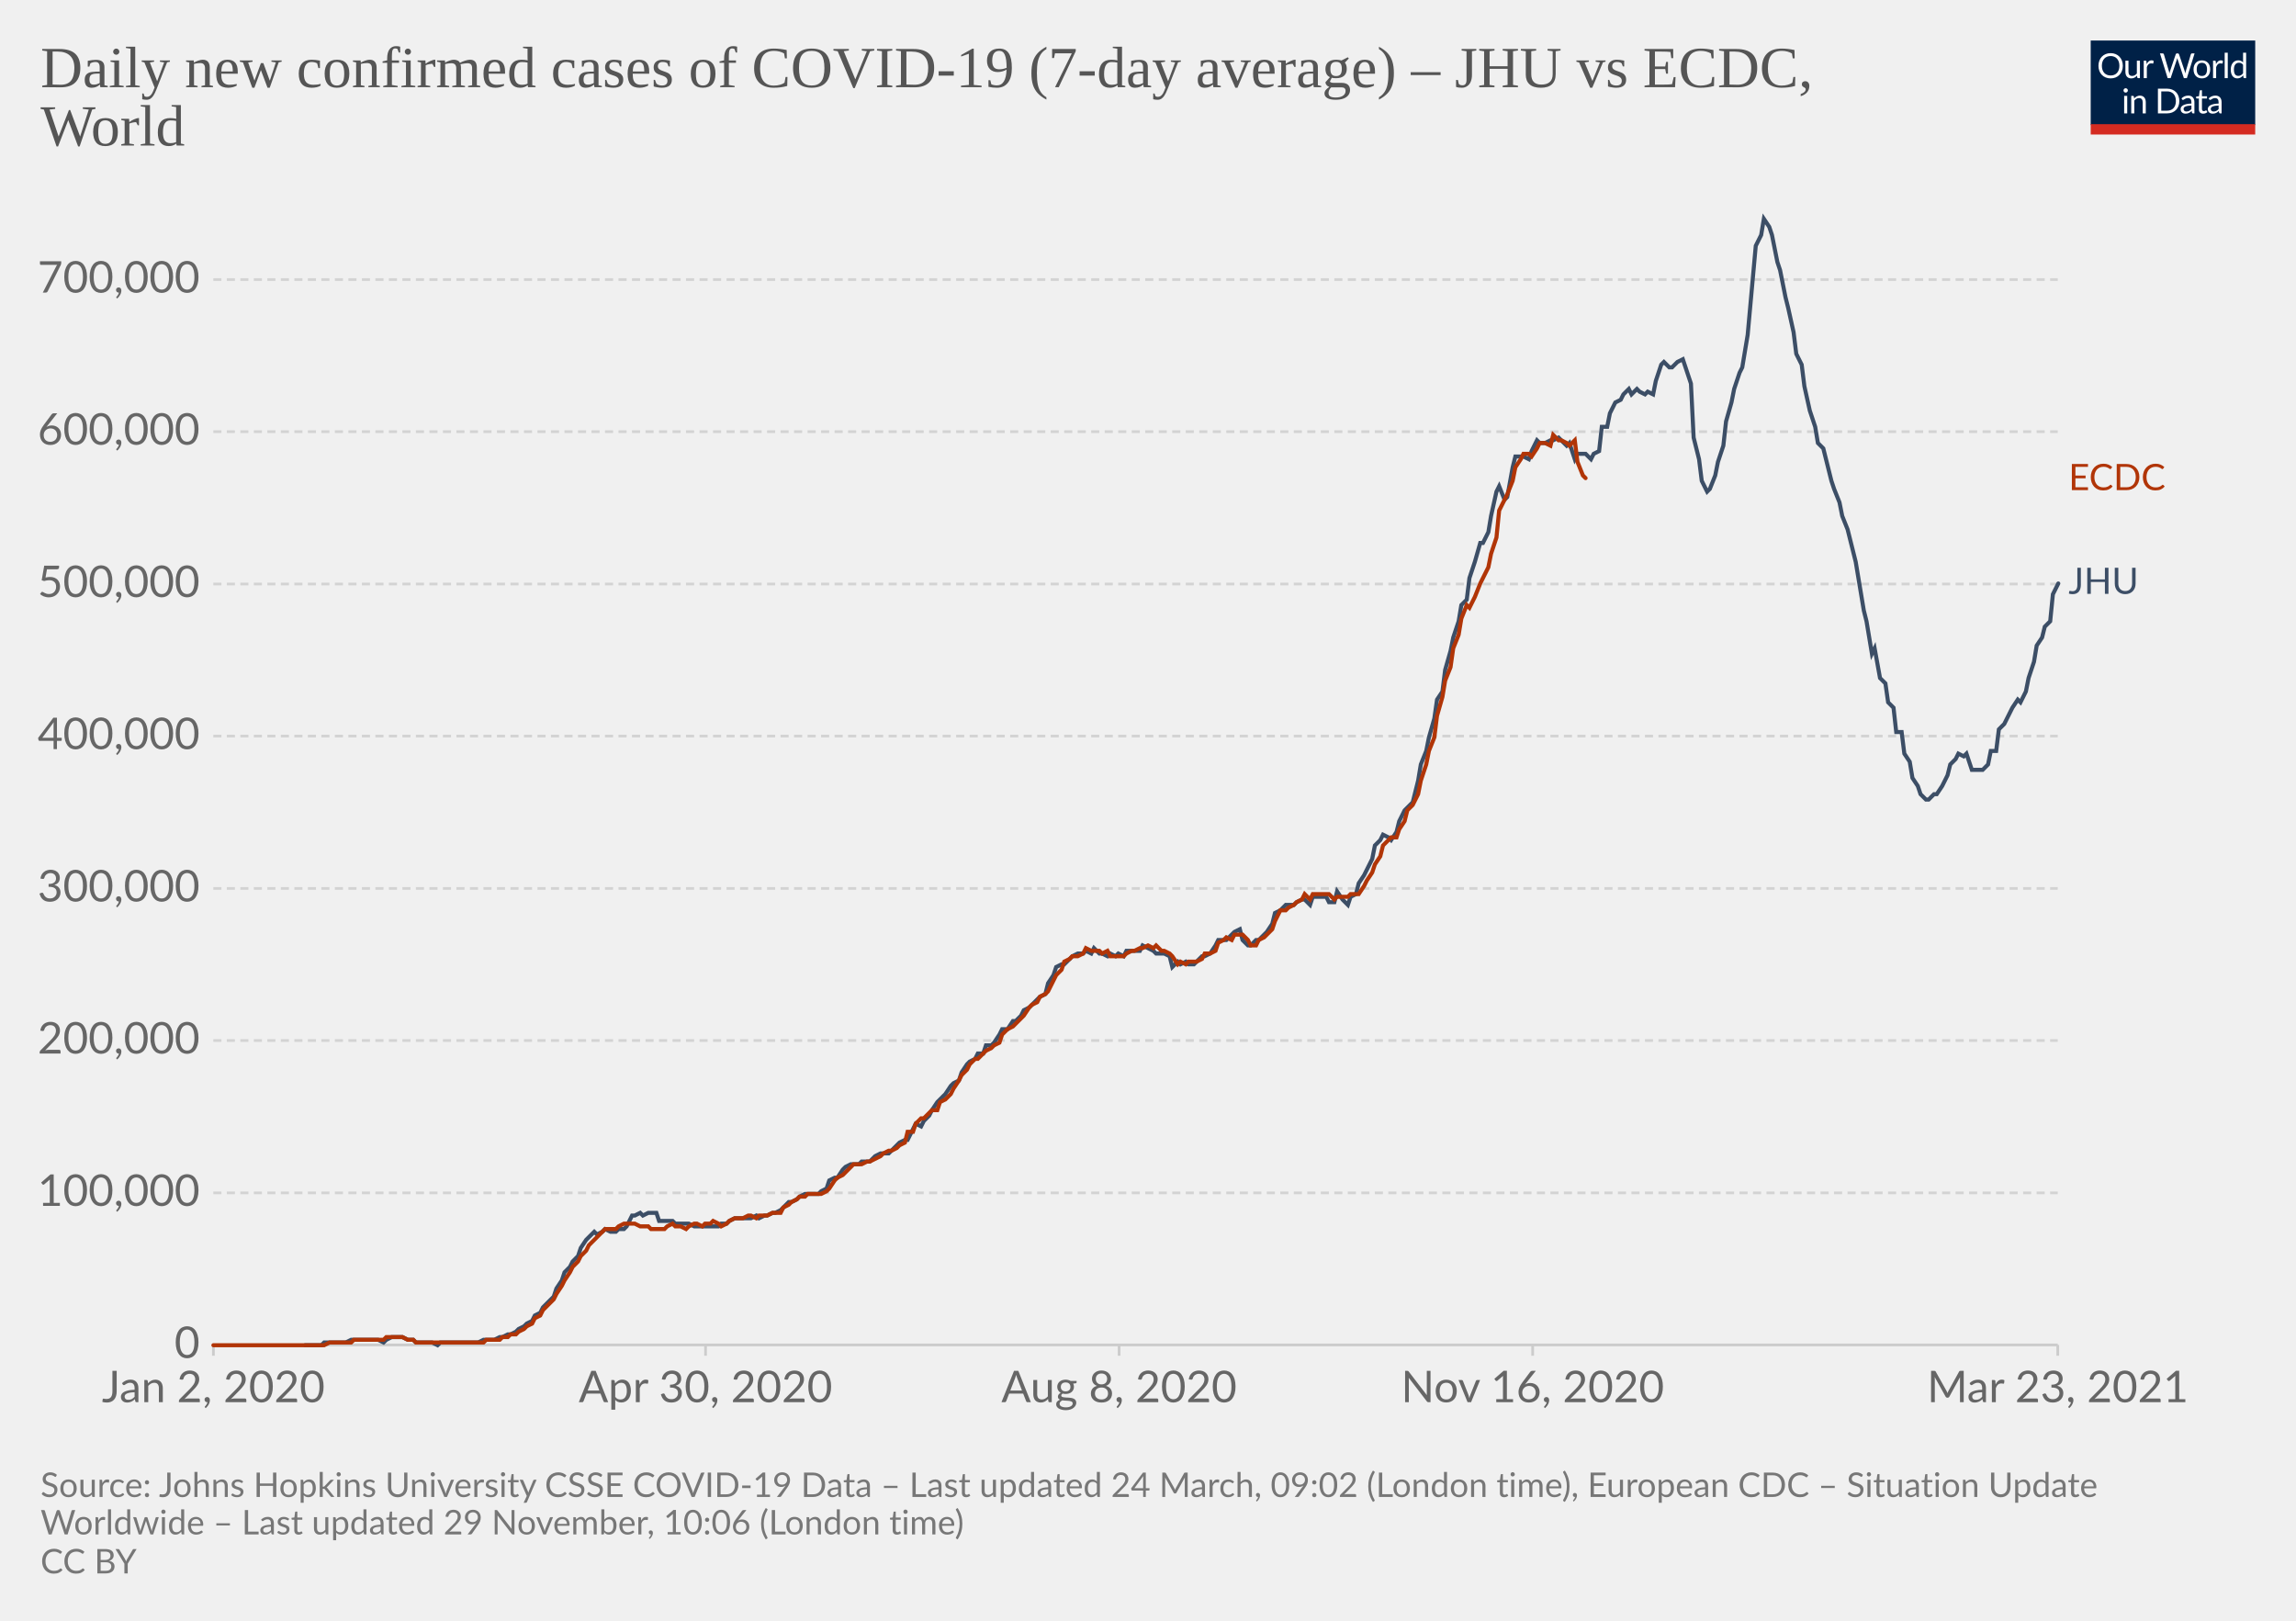
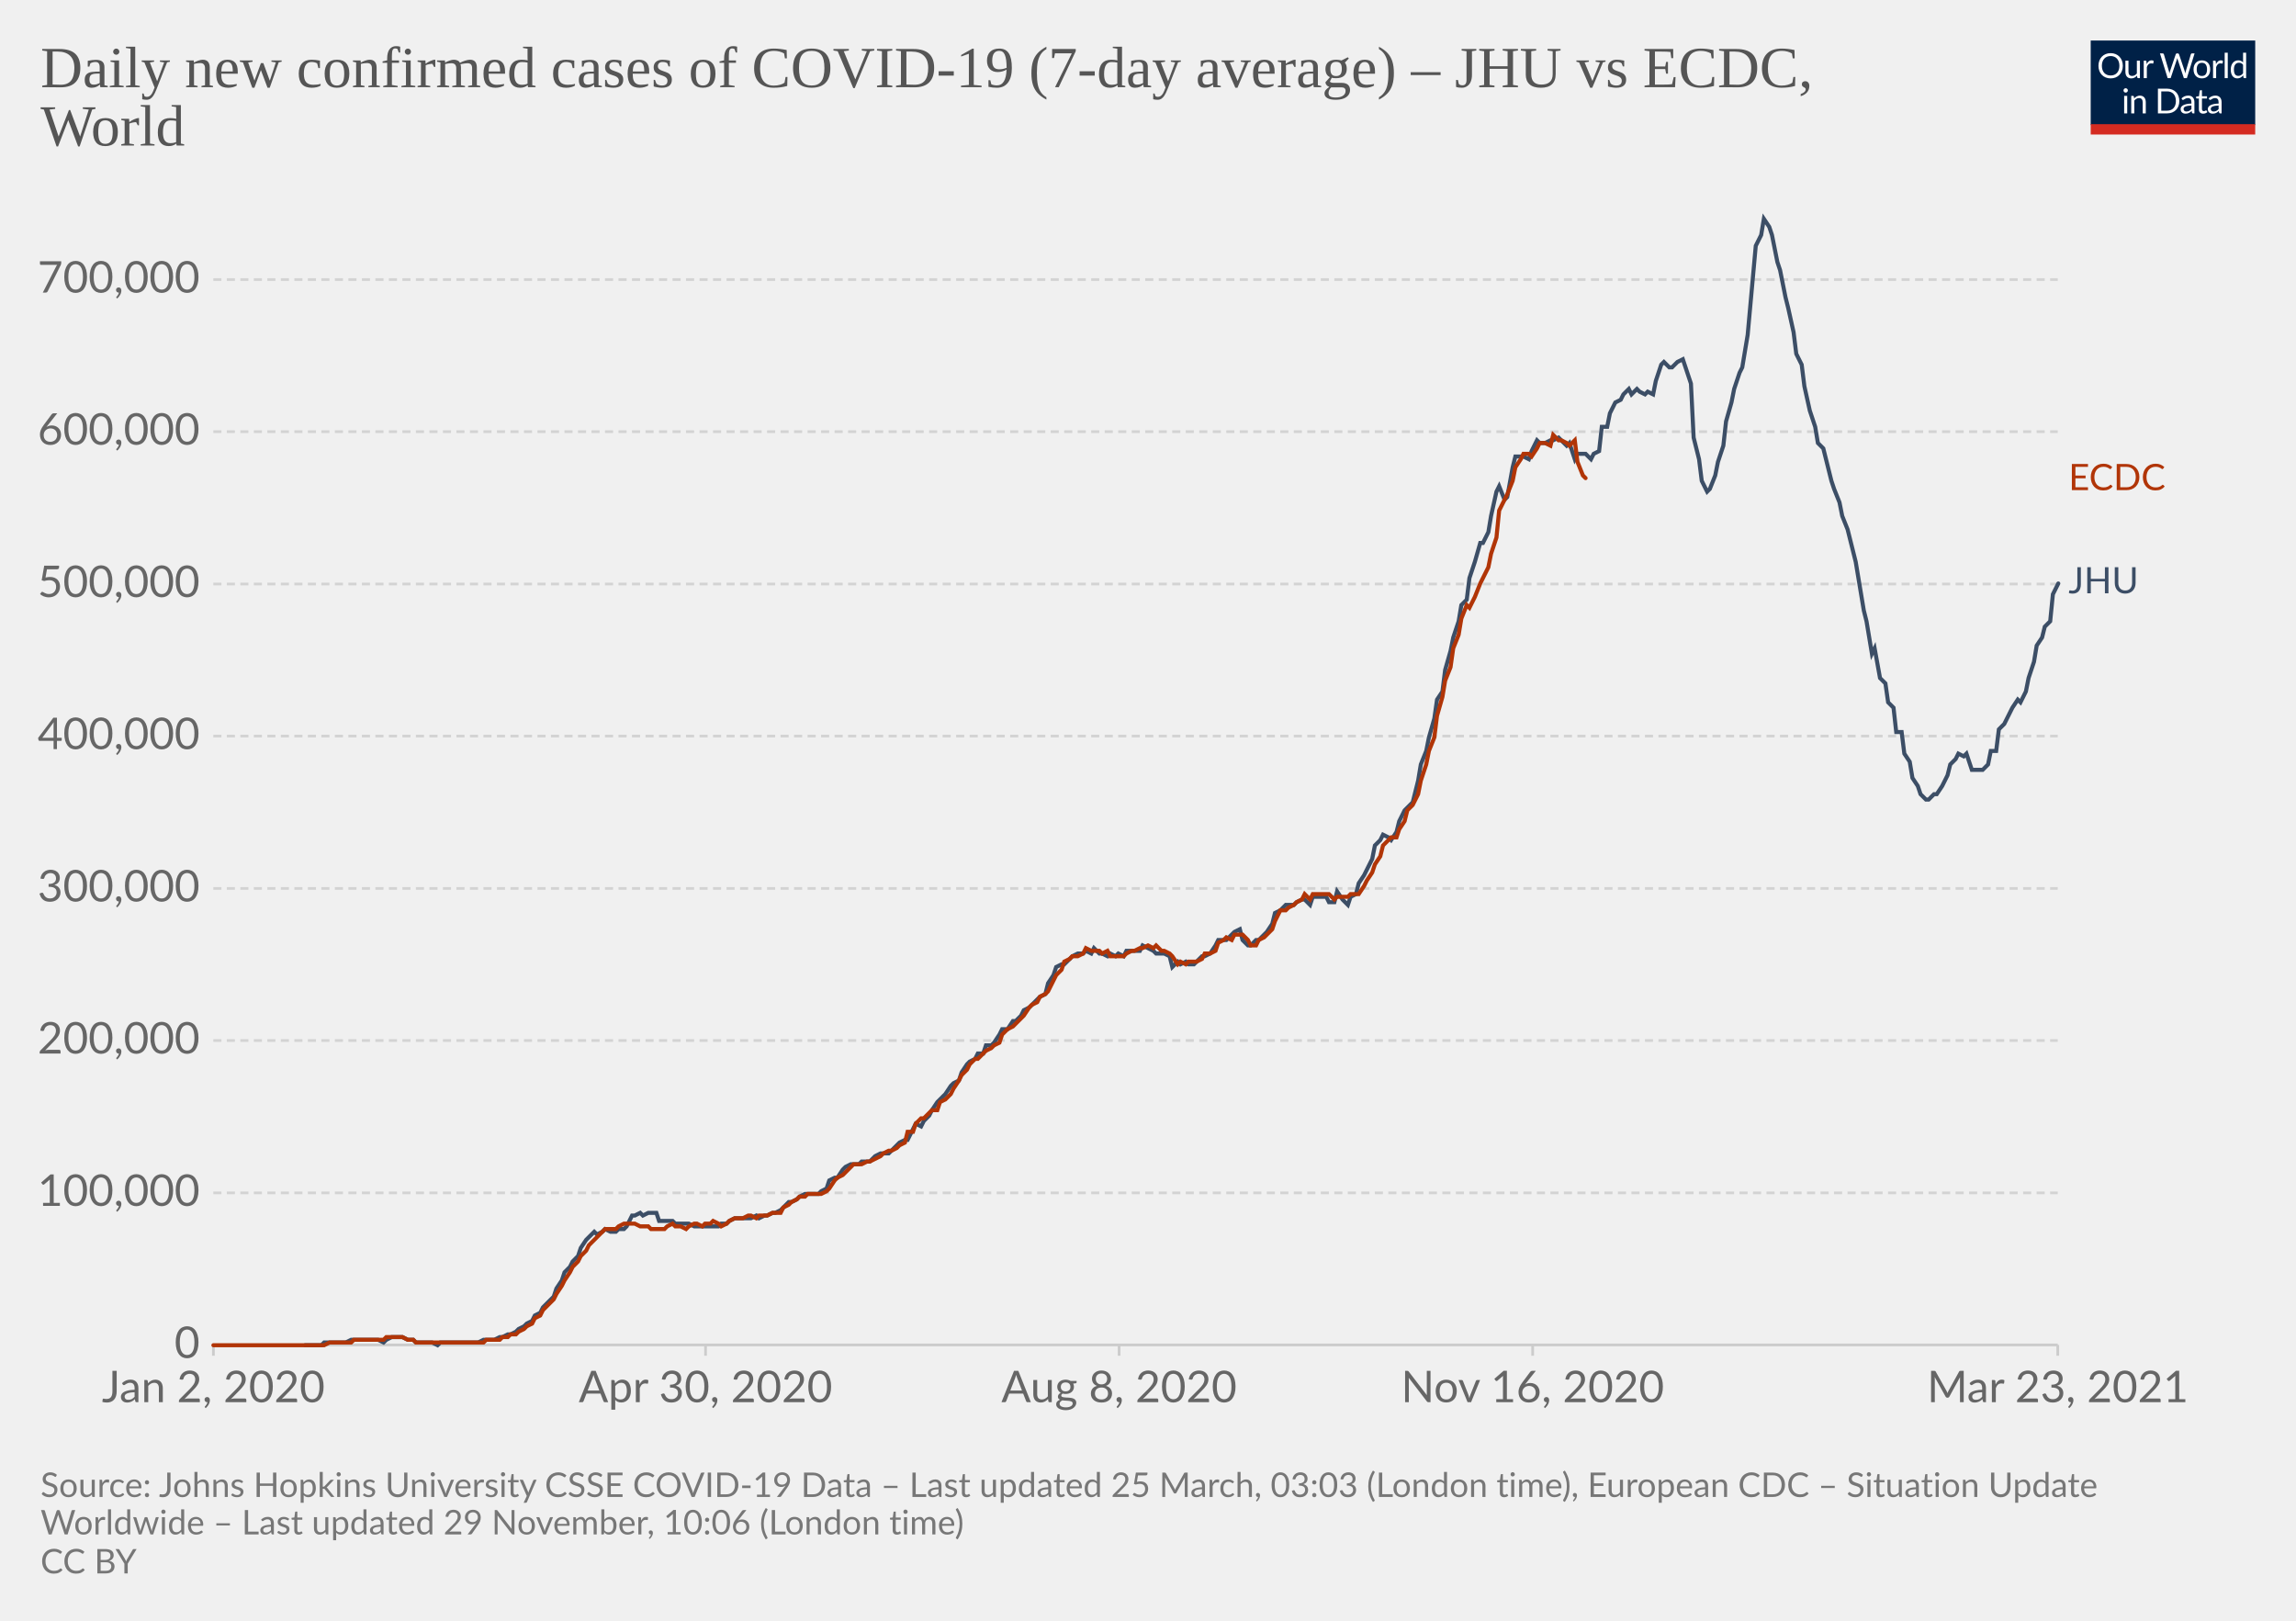
<svg xmlns="http://www.w3.org/2000/svg" version="1.1" style="background-color:#fff;-webkit-font-smoothing:antialiased" width="850" height="600" viewBox="0 0 850 600" font-family="Lato,'Helvetica Neue',Helvetica,Arial,sans-serif" font-size="18" text-rendering="optimizeLegibility">
  <g class="HeaderView">
    <g transform="matrix(.29 0 0 .29 774 15)">
      <svg className="owidLog" width="210" height="120" viewBox="0 0 210 120" fill="none">
        <g clip-path="url(#clip0)">
          <path d="M0 0h210v107.89H0V0z" fill="#002147" />
          <path d="M40.98 32.25c0 2.36-.38 4.53-1.12 6.51a14.26 14.26 0 01-8.1 8.4c-1.9.78-4.02 1.17-6.34 1.17a16.6 16.6 0 01-6.33-1.17 14.31 14.31 0 01-8.08-8.4 18.29 18.29 0 01-1.12-6.51c0-2.36.38-4.53 1.12-6.5.75-1.97 1.8-3.67 3.17-5.1a14.32 14.32 0 014.9-3.34c1.92-.8 4.03-1.19 6.34-1.19 2.32 0 4.43.4 6.34 1.19 1.92.8 3.56 1.9 4.93 3.34a14.87 14.87 0 013.17 5.1 18.1 18.1 0 011.12 6.5zm-4.38 0c0-1.94-.26-3.68-.8-5.22a10.91 10.91 0 00-2.24-3.89 9.68 9.68 0 00-3.52-2.46 11.95 11.95 0 00-4.62-.86c-1.68 0-3.21.28-4.6.86a9.88 9.88 0 00-3.54 2.46 10.91 10.91 0 00-2.24 3.9c-.53 1.53-.8 3.27-.8 5.2 0 1.94.27 3.68.8 5.22a11.17 11.17 0 002.24 3.9 10.01 10.01 0 003.55 2.44c1.38.56 2.9.83 4.6.83s3.24-.27 4.61-.83a9.8 9.8 0 003.52-2.44 11.17 11.17 0 002.25-3.9c.53-1.54.8-3.28.8-5.21zm26.22-6.54V48H60.5c-.56 0-.9-.27-1.05-.81l-.31-2.4a12.45 12.45 0 01-3.26 2.6c-1.2.64-2.58.96-4.13.96-1.22 0-2.3-.2-3.24-.6a6.52 6.52 0 01-2.33-1.7 7.37 7.37 0 01-1.43-2.67c-.3-1.04-.46-2.2-.46-3.45V25.7h3.91v14.22c0 1.68.38 2.99 1.15 3.91.77.93 1.96 1.39 3.54 1.39 1.16 0 2.24-.27 3.23-.82a10.42 10.42 0 002.8-2.28V25.7h3.91zm8.61 4.47a9.94 9.94 0 012.6-3.56 5.64 5.64 0 013.76-1.3c.47 0 .92.05 1.34.15.44.1.83.27 1.17.49l-.3 2.92c-.09.37-.3.55-.66.55-.2 0-.5-.04-.9-.13a6.21 6.21 0 00-3.24.18 4.23 4.23 0 00-1.47.92c-.42.4-.81.9-1.17 1.5-.33.58-.64 1.26-.92 2.02V48H67.7V25.71h2.25c.42 0 .72.08.88.25.16.16.27.44.33.83l.26 3.39zm61.16-13.7L122.75 48h-3.82l-7.99-24.05a21.95 21.95 0 01-.42-1.58 38.36 38.36 0 01-.44 1.58L102.05 48h-3.83L88.4 16.47h3.54c.38 0 .7.1.95.29.26.2.43.43.5.73l6.52 21.9.28 1.28.29 1.46.3-1.46.38-1.27 7.41-21.91c.1-.25.26-.48.51-.69.27-.22.58-.33.95-.33h1.23c.38 0 .69.1.92.29a1.77 1.77 0 01.53.73l7.4 21.9a28.4 28.4 0 01.68 2.62 29.52 29.52 0 01.52-2.61l6.54-21.91a1.31 1.31 0 01.48-.7c.27-.21.58-.32.95-.32h3.32zm9.35 8.88c1.63 0 3.1.27 4.4.82a9.43 9.43 0 015.46 5.94c.5 1.4.74 2.98.74 4.73 0 1.76-.25 3.34-.74 4.75a9.43 9.43 0 01-5.46 5.92c-1.3.52-2.77.79-4.4.79-1.64 0-3.12-.27-4.44-.8a9.42 9.42 0 01-3.35-2.3c-.92-1-1.63-2.2-2.13-3.61-.49-1.41-.73-3-.73-4.75s.24-3.33.73-4.73c.5-1.43 1.2-2.64 2.13-3.63a9.4 9.4 0 013.35-2.31c1.32-.55 2.8-.82 4.44-.82zm0 19.89c2.2 0 3.84-.73 4.93-2.2 1.08-1.48 1.63-3.54 1.63-6.18 0-2.66-.55-4.72-1.63-6.2-1.09-1.49-2.73-2.23-4.93-2.23-1.12 0-2.09.2-2.93.57a5.71 5.71 0 00-2.06 1.65 7.5 7.5 0 00-1.24 2.67c-.26 1.04-.4 2.22-.4 3.54 0 2.64.55 4.7 1.64 6.18 1.1 1.47 2.76 2.2 4.99 2.2zm17.97-15.07a9.94 9.94 0 012.6-3.56 5.64 5.64 0 013.76-1.3c.47 0 .91.05 1.34.15.44.1.83.27 1.16.49l-.28 2.92c-.09.37-.31.55-.66.55-.2 0-.5-.04-.9-.13a6.2 6.2 0 00-3.24.18 4.23 4.23 0 00-1.47.92c-.43.4-.82.9-1.17 1.5a13.1 13.1 0 00-.92 2.02V48h-3.94V25.71h2.24c.43 0 .72.08.88.25.17.16.28.44.33.83l.27 3.39zm15.04-14.59V48h-3.92V15.6h3.92zm19.55 15.43a6.22 6.22 0 00-2.38-2.05 6.7 6.7 0 00-2.86-.6c-2.07 0-3.66.75-4.77 2.23-1.12 1.48-1.68 3.6-1.68 6.33 0 1.46.13 2.7.38 3.74a7.29 7.29 0 001.1 2.56 4.35 4.35 0 001.78 1.45c.7.3 1.5.46 2.4.46 1.29 0 2.41-.3 3.36-.88a9.6 9.6 0 002.67-2.49V31.02zm3.91-15.43V48h-2.33c-.56 0-.9-.27-1.06-.81l-.35-2.71a12.13 12.13 0 01-3.25 2.77 8.28 8.28 0 01-4.23 1.06 7.31 7.31 0 01-6.14-2.9c-.73-.96-1.3-2.15-1.69-3.57a18.35 18.35 0 01.07-9.48 11.29 11.29 0 011.89-3.7 8.7 8.7 0 017.06-3.34 7.96 7.96 0 016.12 2.62V15.59h3.91zM46.61 70.71V93H42.7V70.71h3.91zm.84-7c0 .39-.08.75-.24 1.09a2.81 2.81 0 01-1.52 1.47 2.67 2.67 0 01-2.16 0 2.9 2.9 0 01-1.45-1.47 2.67 2.67 0 010-2.16c.15-.35.35-.65.6-.9.25-.27.53-.47.85-.62a2.67 2.67 0 012.16 0c.35.15.65.35.9.62.27.25.47.55.62.9.16.34.24.7.24 1.08zm7.97 10.24c.49-.54 1-1.04 1.54-1.48a9.85 9.85 0 013.66-1.84 8.96 8.96 0 015.43.35c.94.4 1.72.97 2.33 1.71a7.36 7.36 0 011.43 2.67c.32 1.04.49 2.19.49 3.45V93h-3.94V78.81c0-1.69-.4-3-1.17-3.92-.76-.93-1.93-1.4-3.5-1.4a6.6 6.6 0 00-3.25.83c-1 .56-1.92 1.31-2.77 2.27V93h-3.94V70.71h2.35c.56 0 .9.28 1.04.82l.3 2.42zm57.7 3.3c0 2.36-.37 4.5-1.11 6.44a14.3 14.3 0 01-3.17 4.98 14.1 14.1 0 01-4.93 3.2c-1.9.76-4.02 1.13-6.33 1.13H85.8V61.47h11.77c2.31 0 4.42.39 6.33 1.15a13.8 13.8 0 018.1 8.18 17.75 17.75 0 011.12 6.45zm-4.37 0c0-1.94-.26-3.67-.8-5.2a10.94 10.94 0 00-2.23-3.87 9.57 9.57 0 00-3.53-2.42 12.23 12.23 0 00-4.61-.83h-7.5v24.62h7.5c1.7 0 3.24-.28 4.61-.84a9.7 9.7 0 003.53-2.4 10.94 10.94 0 002.24-3.87c.53-1.53.8-3.26.8-5.2zm19.8 5.72c-1.8.06-3.34.2-4.62.44-1.26.22-2.3.51-3.1.88-.8.36-1.37.8-1.74 1.3-.35.5-.53 1.05-.53 1.67 0 .58.1 1.1.3 1.52a3 3 0 00.76 1.05c.34.27.73.46 1.17.6a6.13 6.13 0 001.45.17 7.28 7.28 0 003.5-.81 11.95 11.95 0 002.82-2.2v-4.62zm-12.65-9.11a12.73 12.73 0 013.98-2.66c1.43-.59 3-.88 4.73-.88 1.25 0 2.36.2 3.33.61a6.81 6.81 0 013.94 4.38c.33 1.04.5 2.19.5 3.43V93h-1.74a1.8 1.8 0 01-.88-.18c-.2-.13-.36-.38-.48-.74l-.44-2.12-1.72 1.46a9.48 9.48 0 01-3.74 1.7c-.69.15-1.46.23-2.3.23-.87 0-1.69-.12-2.45-.35a5.34 5.34 0 01-3.34-2.93 6.64 6.64 0 01-.49-2.64c0-.88.25-1.72.73-2.53a6.33 6.33 0 012.35-2.17c1.09-.63 2.5-1.15 4.25-1.54 1.75-.41 3.89-.65 6.42-.7v-1.75c0-1.73-.37-3.03-1.12-3.91-.75-.9-1.84-1.34-3.28-1.34-.97 0-1.78.12-2.44.37-.64.23-1.2.5-1.7.81l-1.23.82c-.33.23-.67.35-1 .35-.27 0-.5-.07-.69-.2a2.1 2.1 0 01-.48-.53l-.7-1.25zm27.67 19.5c-1.76 0-3.12-.5-4.07-1.48-.94-.98-1.41-2.4-1.41-4.25V74h-2.68a.9.9 0 01-.6-.2c-.16-.14-.24-.36-.24-.66v-1.56l3.65-.46.9-6.89a.9.9 0 01.29-.52.88.88 0 01.62-.22H142v7.67h6.44V74H142v13.38c0 .94.22 1.63.68 2.09.45.45 1.04.68 1.76.68a3.21 3.21 0 001.85-.53l.55-.35c.16-.12.3-.18.41-.18.2 0 .4.13.55.38l1.15 1.87a7.45 7.45 0 01-2.44 1.5 8.53 8.53 0 01-2.95.52zm19.68-10.4c-1.8.07-3.34.21-4.62.45-1.26.22-2.3.51-3.1.88-.8.36-1.37.8-1.74 1.3-.35.5-.53 1.05-.53 1.67 0 .58.1 1.1.3 1.52a2.9 2.9 0 00.76 1.05c.34.27.73.46 1.17.6a6.13 6.13 0 001.45.17 7.3 7.3 0 003.5-.81 12.04 12.04 0 002.82-2.2v-4.62zm-12.65-9.1a12.72 12.72 0 013.99-2.66c1.42-.59 3-.88 4.72-.88 1.25 0 2.36.2 3.33.61a6.81 6.81 0 013.94 4.38c.33 1.04.5 2.19.5 3.43V93h-1.74a1.8 1.8 0 01-.88-.18c-.2-.13-.36-.38-.48-.74l-.44-2.12-1.72 1.46a9.48 9.48 0 01-3.74 1.7c-.69.15-1.46.23-2.3.23-.87 0-1.69-.12-2.45-.35a5.33 5.33 0 01-3.34-2.93 6.62 6.62 0 01-.49-2.64c0-.88.25-1.72.73-2.53a6.33 6.33 0 012.35-2.17c1.09-.63 2.5-1.15 4.25-1.54a31.2 31.2 0 016.42-.7v-1.75c0-1.73-.37-3.03-1.12-3.91-.75-.9-1.84-1.34-3.28-1.34-.97 0-1.78.12-2.44.37-.64.23-1.2.5-1.7.81l-1.22.82c-.34.23-.68.35-1.02.35-.26 0-.49-.07-.68-.2a1.88 1.88 0 01-.48-.53l-.7-1.25zM40.98 32.25c0 2.36-.38 4.53-1.12 6.51a14.26 14.26 0 01-8.1 8.4c-1.9.78-4.02 1.17-6.34 1.17a16.6 16.6 0 01-6.33-1.17 14.31 14.31 0 01-8.08-8.4 18.29 18.29 0 01-1.12-6.51c0-2.36.38-4.53 1.12-6.5.75-1.97 1.8-3.67 3.17-5.1a14.32 14.32 0 014.9-3.34c1.92-.8 4.03-1.19 6.34-1.19 2.32 0 4.43.4 6.34 1.19 1.92.8 3.56 1.9 4.93 3.34a14.87 14.87 0 013.17 5.1 18.1 18.1 0 011.12 6.5zm-4.38 0c0-1.94-.26-3.68-.8-5.22a10.91 10.91 0 00-2.24-3.89 9.68 9.68 0 00-3.52-2.46 11.95 11.95 0 00-4.62-.86c-1.68 0-3.21.28-4.6.86a9.88 9.88 0 00-3.54 2.46 10.91 10.91 0 00-2.24 3.9c-.53 1.53-.8 3.27-.8 5.2 0 1.94.27 3.68.8 5.22a11.17 11.17 0 002.24 3.9 10.01 10.01 0 003.55 2.44c1.38.56 2.9.83 4.6.83s3.24-.27 4.61-.83a9.8 9.8 0 003.52-2.44 11.17 11.17 0 002.25-3.9c.53-1.54.8-3.28.8-5.21zm26.22-6.54V48H60.5c-.56 0-.9-.27-1.05-.81l-.31-2.4a12.45 12.45 0 01-3.26 2.6c-1.2.64-2.58.96-4.13.96-1.22 0-2.3-.2-3.24-.6a6.52 6.52 0 01-2.33-1.7 7.37 7.37 0 01-1.43-2.67c-.3-1.04-.46-2.2-.46-3.45V25.7h3.91v14.22c0 1.68.38 2.99 1.15 3.91.77.93 1.96 1.39 3.54 1.39 1.16 0 2.24-.27 3.23-.82a10.42 10.42 0 002.8-2.28V25.7h3.91zm8.61 4.47a9.94 9.94 0 012.6-3.56 5.64 5.64 0 013.76-1.3c.47 0 .92.05 1.34.15.44.1.83.27 1.17.49l-.3 2.92c-.09.37-.3.55-.66.55-.2 0-.5-.04-.9-.13a6.21 6.21 0 00-3.24.18 4.23 4.23 0 00-1.47.92c-.42.4-.81.9-1.17 1.5-.33.58-.64 1.26-.92 2.02V48H67.7V25.71h2.25c.42 0 .72.08.88.25.16.16.27.44.33.83l.26 3.39zm61.16-13.7L122.75 48h-3.82l-7.99-24.05a21.95 21.95 0 01-.42-1.58 38.36 38.36 0 01-.44 1.58L102.05 48h-3.83L88.4 16.47h3.54c.38 0 .7.1.95.29.26.2.43.43.5.73l6.52 21.9.28 1.28.29 1.46.3-1.46.38-1.27 7.41-21.91c.1-.25.26-.48.51-.69.27-.22.58-.33.95-.33h1.23c.38 0 .69.1.92.29a1.77 1.77 0 01.53.73l7.4 21.9a28.4 28.4 0 01.68 2.62 29.52 29.52 0 01.52-2.61l6.54-21.91a1.31 1.31 0 01.48-.7c.27-.21.58-.32.95-.32h3.32zm9.35 8.88c1.63 0 3.1.27 4.4.82a9.43 9.43 0 015.46 5.94c.5 1.4.74 2.98.74 4.73 0 1.76-.25 3.34-.74 4.75a9.43 9.43 0 01-5.46 5.92c-1.3.52-2.77.79-4.4.79-1.64 0-3.12-.27-4.44-.8a9.42 9.42 0 01-3.35-2.3c-.92-1-1.63-2.2-2.13-3.61-.49-1.41-.73-3-.73-4.75s.24-3.33.73-4.73c.5-1.43 1.2-2.64 2.13-3.63a9.4 9.4 0 013.35-2.31c1.32-.55 2.8-.82 4.44-.82zm0 19.89c2.2 0 3.84-.73 4.93-2.2 1.08-1.48 1.63-3.54 1.63-6.18 0-2.66-.55-4.72-1.63-6.2-1.09-1.49-2.73-2.23-4.93-2.23-1.12 0-2.09.2-2.93.57a5.71 5.71 0 00-2.06 1.65 7.5 7.5 0 00-1.24 2.67c-.26 1.04-.4 2.22-.4 3.54 0 2.64.55 4.7 1.64 6.18 1.1 1.47 2.76 2.2 4.99 2.2zm17.97-15.07a9.94 9.94 0 012.6-3.56 5.64 5.64 0 013.76-1.3c.47 0 .91.05 1.34.15.44.1.83.27 1.16.49l-.28 2.92c-.09.37-.31.55-.66.55-.2 0-.5-.04-.9-.13a6.2 6.2 0 00-3.24.18 4.23 4.23 0 00-1.47.92c-.43.4-.82.9-1.17 1.5a13.1 13.1 0 00-.92 2.02V48h-3.94V25.71h2.24c.43 0 .72.08.88.25.17.16.28.44.33.83l.27 3.39zm15.04-14.59V48h-3.92V15.6h3.92zm19.55 15.43a6.22 6.22 0 00-2.38-2.05 6.7 6.7 0 00-2.86-.6c-2.07 0-3.66.75-4.77 2.23-1.12 1.48-1.68 3.6-1.68 6.33 0 1.46.13 2.7.38 3.74a7.29 7.29 0 001.1 2.56 4.35 4.35 0 001.78 1.45c.7.3 1.5.46 2.4.46 1.29 0 2.41-.3 3.36-.88a9.6 9.6 0 002.67-2.49V31.02zm3.91-15.43V48h-2.33c-.56 0-.9-.27-1.06-.81l-.35-2.71a12.13 12.13 0 01-3.25 2.77 8.28 8.28 0 01-4.23 1.06 7.31 7.31 0 01-6.14-2.9c-.73-.96-1.3-2.15-1.69-3.57a18.35 18.35 0 01.07-9.48 11.29 11.29 0 011.89-3.7 8.7 8.7 0 017.06-3.34 7.96 7.96 0 016.12 2.62V15.59h3.91zM46.61 70.71V93H42.7V70.71h3.91zm.84-7c0 .39-.08.75-.24 1.09a2.81 2.81 0 01-1.52 1.47 2.67 2.67 0 01-2.16 0 2.9 2.9 0 01-1.45-1.47 2.67 2.67 0 010-2.16c.15-.35.35-.65.6-.9.25-.27.53-.47.85-.62a2.67 2.67 0 012.16 0c.35.15.65.35.9.62.27.25.47.55.62.9.16.34.24.7.24 1.08zm7.97 10.24c.49-.54 1-1.04 1.54-1.48a9.85 9.85 0 013.66-1.84 8.96 8.96 0 015.43.35c.94.4 1.72.97 2.33 1.71a7.36 7.36 0 011.43 2.67c.32 1.04.49 2.19.49 3.45V93h-3.94V78.81c0-1.69-.4-3-1.17-3.92-.76-.93-1.93-1.4-3.5-1.4a6.6 6.6 0 00-3.25.83c-1 .56-1.92 1.31-2.77 2.27V93h-3.94V70.71h2.35c.56 0 .9.28 1.04.82l.3 2.42zm57.7 3.3c0 2.36-.37 4.5-1.11 6.44a14.3 14.3 0 01-3.17 4.98 14.1 14.1 0 01-4.93 3.2c-1.9.76-4.02 1.13-6.33 1.13H85.8V61.47h11.77c2.31 0 4.42.39 6.33 1.15a13.8 13.8 0 018.1 8.18 17.75 17.75 0 011.12 6.45zm-4.37 0c0-1.94-.26-3.67-.8-5.2a10.94 10.94 0 00-2.23-3.87 9.57 9.57 0 00-3.53-2.42 12.23 12.23 0 00-4.61-.83h-7.5v24.62h7.5c1.7 0 3.24-.28 4.61-.84a9.7 9.7 0 003.53-2.4 10.94 10.94 0 002.24-3.87c.53-1.53.8-3.26.8-5.2zm19.8 5.72c-1.8.06-3.34.2-4.62.44-1.26.22-2.3.51-3.1.88-.8.36-1.37.8-1.74 1.3-.35.5-.53 1.05-.53 1.67 0 .58.1 1.1.3 1.52a3 3 0 00.76 1.05c.34.27.73.46 1.17.6a6.13 6.13 0 001.45.17 7.28 7.28 0 003.5-.81 11.95 11.95 0 002.82-2.2v-4.62zm-12.65-9.11a12.73 12.73 0 013.98-2.66c1.43-.59 3-.88 4.73-.88 1.25 0 2.36.2 3.33.61a6.81 6.81 0 013.94 4.38c.33 1.04.5 2.19.5 3.43V93h-1.74a1.8 1.8 0 01-.88-.18c-.2-.13-.36-.38-.48-.74l-.44-2.12-1.72 1.46a9.48 9.48 0 01-3.74 1.7c-.69.15-1.46.23-2.3.23-.87 0-1.69-.12-2.45-.35a5.34 5.34 0 01-3.34-2.93 6.64 6.64 0 01-.49-2.64c0-.88.25-1.72.73-2.53a6.33 6.33 0 012.35-2.17c1.09-.63 2.5-1.15 4.25-1.54 1.75-.41 3.89-.65 6.42-.7v-1.75c0-1.73-.37-3.03-1.12-3.91-.75-.9-1.84-1.34-3.28-1.34-.97 0-1.78.12-2.44.37-.64.23-1.2.5-1.7.81l-1.23.82c-.33.23-.67.35-1 .35-.27 0-.5-.07-.69-.2a2.1 2.1 0 01-.48-.53l-.7-1.25zm27.67 19.5c-1.76 0-3.12-.5-4.07-1.48-.94-.98-1.41-2.4-1.41-4.25V74h-2.68a.9.9 0 01-.6-.2c-.16-.14-.24-.36-.24-.66v-1.56l3.65-.46.9-6.89a.9.9 0 01.29-.52.88.88 0 01.62-.22H142v7.67h6.44V74H142v13.38c0 .94.22 1.63.68 2.09.45.45 1.04.68 1.76.68a3.21 3.21 0 001.85-.53l.55-.35c.16-.12.3-.18.41-.18.2 0 .4.13.55.38l1.15 1.87a7.45 7.45 0 01-2.44 1.5 8.53 8.53 0 01-2.95.52zm19.68-10.4c-1.8.07-3.34.21-4.62.45-1.26.22-2.3.51-3.1.88-.8.36-1.37.8-1.74 1.3-.35.5-.53 1.05-.53 1.67 0 .58.1 1.1.3 1.52a2.9 2.9 0 00.76 1.05c.34.27.73.46 1.17.6a6.13 6.13 0 001.45.17 7.3 7.3 0 003.5-.81 12.04 12.04 0 002.82-2.2v-4.62zm-12.65-9.1a12.72 12.72 0 013.99-2.66c1.42-.59 3-.88 4.72-.88 1.25 0 2.36.2 3.33.61a6.81 6.81 0 013.94 4.38c.33 1.04.5 2.19.5 3.43V93h-1.74a1.8 1.8 0 01-.88-.18c-.2-.13-.36-.38-.48-.74l-.44-2.12-1.72 1.46a9.48 9.48 0 01-3.74 1.7c-.69.15-1.46.23-2.3.23-.87 0-1.69-.12-2.45-.35a5.33 5.33 0 01-3.34-2.93 6.62 6.62 0 01-.49-2.64c0-.88.25-1.72.73-2.53a6.33 6.33 0 012.35-2.17c1.09-.63 2.5-1.15 4.25-1.54a31.2 31.2 0 016.42-.7v-1.75c0-1.73-.37-3.03-1.12-3.91-.75-.9-1.84-1.34-3.28-1.34-.97 0-1.78.12-2.44.37-.64.23-1.2.5-1.7.81l-1.22.82c-.34.23-.68.35-1.02.35-.26 0-.49-.07-.68-.2a1.88 1.88 0 01-.48-.53l-.7-1.25zM40.98 32.25c0 2.36-.38 4.53-1.12 6.51a14.26 14.26 0 01-8.1 8.4c-1.9.78-4.02 1.17-6.34 1.17a16.6 16.6 0 01-6.33-1.17 14.31 14.31 0 01-8.08-8.4 18.29 18.29 0 01-1.12-6.51c0-2.36.38-4.53 1.12-6.5.75-1.97 1.8-3.67 3.17-5.1a14.32 14.32 0 014.9-3.34c1.92-.8 4.03-1.19 6.34-1.19 2.32 0 4.43.4 6.34 1.19 1.92.8 3.56 1.9 4.93 3.34a14.87 14.87 0 013.17 5.1 18.1 18.1 0 011.12 6.5zm-4.38 0c0-1.94-.26-3.68-.8-5.22a10.91 10.91 0 00-2.24-3.89 9.68 9.68 0 00-3.52-2.46 11.95 11.95 0 00-4.62-.86c-1.68 0-3.21.28-4.6.86a9.88 9.88 0 00-3.54 2.46 10.91 10.91 0 00-2.24 3.9c-.53 1.53-.8 3.27-.8 5.2 0 1.94.27 3.68.8 5.22a11.17 11.17 0 002.24 3.9 10.01 10.01 0 003.55 2.44c1.38.56 2.9.83 4.6.83s3.24-.27 4.61-.83a9.8 9.8 0 003.52-2.44 11.17 11.17 0 002.25-3.9c.53-1.54.8-3.28.8-5.21zm26.22-6.54V48H60.5c-.56 0-.9-.27-1.05-.81l-.31-2.4a12.45 12.45 0 01-3.26 2.6c-1.2.64-2.58.96-4.13.96-1.22 0-2.3-.2-3.24-.6a6.52 6.52 0 01-2.33-1.7 7.37 7.37 0 01-1.43-2.67c-.3-1.04-.46-2.2-.46-3.45V25.7h3.91v14.22c0 1.68.38 2.99 1.15 3.91.77.93 1.96 1.39 3.54 1.39 1.16 0 2.24-.27 3.23-.82a10.42 10.42 0 002.8-2.28V25.7h3.91zm8.61 4.47a9.94 9.94 0 012.6-3.56 5.64 5.64 0 013.76-1.3c.47 0 .92.05 1.34.15.44.1.83.27 1.17.49l-.3 2.92c-.09.37-.3.55-.66.55-.2 0-.5-.04-.9-.13a6.21 6.21 0 00-3.24.18 4.23 4.23 0 00-1.47.92c-.42.4-.81.9-1.17 1.5-.33.58-.64 1.26-.92 2.02V48H67.7V25.71h2.25c.42 0 .72.08.88.25.16.16.27.44.33.83l.26 3.39zm61.16-13.7L122.75 48h-3.82l-7.99-24.05a21.95 21.95 0 01-.42-1.58 38.36 38.36 0 01-.44 1.58L102.05 48h-3.83L88.4 16.47h3.54c.38 0 .7.1.95.29.26.2.43.43.5.73l6.52 21.9.28 1.28.29 1.46.3-1.46.38-1.27 7.41-21.91c.1-.25.26-.48.51-.69.27-.22.58-.33.95-.33h1.23c.38 0 .69.1.92.29a1.77 1.77 0 01.53.73l7.4 21.9a28.4 28.4 0 01.68 2.62 29.52 29.52 0 01.52-2.61l6.54-21.91a1.31 1.31 0 01.48-.7c.27-.21.58-.32.95-.32h3.32zm9.35 8.88c1.63 0 3.1.27 4.4.82a9.43 9.43 0 015.46 5.94c.5 1.4.74 2.98.74 4.73 0 1.76-.25 3.34-.74 4.75a9.43 9.43 0 01-5.46 5.92c-1.3.52-2.77.79-4.4.79-1.64 0-3.12-.27-4.44-.8a9.42 9.42 0 01-3.35-2.3c-.92-1-1.63-2.2-2.13-3.61-.49-1.41-.73-3-.73-4.75s.24-3.33.73-4.73c.5-1.43 1.2-2.64 2.13-3.63a9.4 9.4 0 013.35-2.31c1.32-.55 2.8-.82 4.44-.82zm0 19.89c2.2 0 3.84-.73 4.93-2.2 1.08-1.48 1.63-3.54 1.63-6.18 0-2.66-.55-4.72-1.63-6.2-1.09-1.49-2.73-2.23-4.93-2.23-1.12 0-2.09.2-2.93.57a5.71 5.71 0 00-2.06 1.65 7.5 7.5 0 00-1.24 2.67c-.26 1.04-.4 2.22-.4 3.54 0 2.64.55 4.7 1.64 6.18 1.1 1.47 2.76 2.2 4.99 2.2zm17.97-15.07a9.94 9.94 0 012.6-3.56 5.64 5.64 0 013.76-1.3c.47 0 .91.05 1.34.15.44.1.83.27 1.16.49l-.28 2.92c-.09.37-.31.55-.66.55-.2 0-.5-.04-.9-.13a6.2 6.2 0 00-3.24.18 4.23 4.23 0 00-1.47.92c-.43.4-.82.9-1.17 1.5a13.1 13.1 0 00-.92 2.02V48h-3.94V25.71h2.24c.43 0 .72.08.88.25.17.16.28.44.33.83l.27 3.39zm15.04-14.59V48h-3.92V15.6h3.92zm19.55 15.43a6.22 6.22 0 00-2.38-2.05 6.7 6.7 0 00-2.86-.6c-2.07 0-3.66.75-4.77 2.23-1.12 1.48-1.68 3.6-1.68 6.33 0 1.46.13 2.7.38 3.74a7.29 7.29 0 001.1 2.56 4.35 4.35 0 001.78 1.45c.7.3 1.5.46 2.4.46 1.29 0 2.41-.3 3.36-.88a9.6 9.6 0 002.67-2.49V31.02zm3.91-15.43V48h-2.33c-.56 0-.9-.27-1.06-.81l-.35-2.71a12.13 12.13 0 01-3.25 2.77 8.28 8.28 0 01-4.23 1.06 7.31 7.31 0 01-6.14-2.9c-.73-.96-1.3-2.15-1.69-3.57a18.35 18.35 0 01.07-9.48 11.29 11.29 0 011.89-3.7 8.7 8.7 0 017.06-3.34 7.96 7.96 0 016.12 2.62V15.59h3.91zM46.61 70.71V93H42.7V70.71h3.91zm.84-7c0 .39-.08.75-.24 1.09a2.81 2.81 0 01-1.52 1.47 2.67 2.67 0 01-2.16 0 2.9 2.9 0 01-1.45-1.47 2.67 2.67 0 010-2.16c.15-.35.35-.65.6-.9.25-.27.53-.47.85-.62a2.67 2.67 0 012.16 0c.35.15.65.35.9.62.27.25.47.55.62.9.16.34.24.7.24 1.08zm7.97 10.24c.49-.54 1-1.04 1.54-1.48a9.85 9.85 0 013.66-1.84 8.96 8.96 0 015.43.35c.94.4 1.72.97 2.33 1.71a7.36 7.36 0 011.43 2.67c.32 1.04.49 2.19.49 3.45V93h-3.94V78.81c0-1.69-.4-3-1.17-3.92-.76-.93-1.93-1.4-3.5-1.4a6.6 6.6 0 00-3.25.83c-1 .56-1.92 1.31-2.77 2.27V93h-3.94V70.71h2.35c.56 0 .9.28 1.04.82l.3 2.42zm57.7 3.3c0 2.36-.37 4.5-1.11 6.44a14.3 14.3 0 01-3.17 4.98 14.1 14.1 0 01-4.93 3.2c-1.9.76-4.02 1.13-6.33 1.13H85.8V61.47h11.77c2.31 0 4.42.39 6.33 1.15a13.8 13.8 0 018.1 8.18 17.75 17.75 0 011.12 6.45zm-4.37 0c0-1.94-.26-3.67-.8-5.2a10.94 10.94 0 00-2.23-3.87 9.57 9.57 0 00-3.53-2.42 12.23 12.23 0 00-4.61-.83h-7.5v24.62h7.5c1.7 0 3.24-.28 4.61-.84a9.7 9.7 0 003.53-2.4 10.94 10.94 0 002.24-3.87c.53-1.53.8-3.26.8-5.2zm19.8 5.72c-1.8.06-3.34.2-4.62.44-1.26.22-2.3.51-3.1.88-.8.36-1.37.8-1.74 1.3-.35.5-.53 1.05-.53 1.67 0 .58.1 1.1.3 1.52a3 3 0 00.76 1.05c.34.27.73.46 1.17.6a6.13 6.13 0 001.45.17 7.28 7.28 0 003.5-.81 11.95 11.95 0 002.82-2.2v-4.62zm-12.65-9.11a12.73 12.73 0 013.98-2.66c1.43-.59 3-.88 4.73-.88 1.25 0 2.36.2 3.33.61a6.81 6.81 0 013.94 4.38c.33 1.04.5 2.19.5 3.43V93h-1.74a1.8 1.8 0 01-.88-.18c-.2-.13-.36-.38-.48-.74l-.44-2.12-1.72 1.46a9.48 9.48 0 01-3.74 1.7c-.69.15-1.46.23-2.3.23-.87 0-1.69-.12-2.45-.35a5.34 5.34 0 01-3.34-2.93 6.64 6.64 0 01-.49-2.64c0-.88.25-1.72.73-2.53a6.33 6.33 0 012.35-2.17c1.09-.63 2.5-1.15 4.25-1.54 1.75-.41 3.89-.65 6.42-.7v-1.75c0-1.73-.37-3.03-1.12-3.91-.75-.9-1.84-1.34-3.28-1.34-.97 0-1.78.12-2.44.37-.64.23-1.2.5-1.7.81l-1.23.82c-.33.23-.67.35-1 .35-.27 0-.5-.07-.69-.2a2.1 2.1 0 01-.48-.53l-.7-1.25zm27.67 19.5c-1.76 0-3.12-.5-4.07-1.48-.94-.98-1.41-2.4-1.41-4.25V74h-2.68a.9.9 0 01-.6-.2c-.16-.14-.24-.36-.24-.66v-1.56l3.65-.46.9-6.89a.9.9 0 01.29-.52.88.88 0 01.62-.22H142v7.67h6.44V74H142v13.38c0 .94.22 1.63.68 2.09.45.45 1.04.68 1.76.68a3.21 3.21 0 001.85-.53l.55-.35c.16-.12.3-.18.41-.18.2 0 .4.13.55.38l1.15 1.87a7.45 7.45 0 01-2.44 1.5 8.53 8.53 0 01-2.95.52zm19.68-10.4c-1.8.07-3.34.21-4.62.45-1.26.22-2.3.51-3.1.88-.8.36-1.37.8-1.74 1.3-.35.5-.53 1.05-.53 1.67 0 .58.1 1.1.3 1.52a2.9 2.9 0 00.76 1.05c.34.27.73.46 1.17.6a6.13 6.13 0 001.45.17 7.3 7.3 0 003.5-.81 12.04 12.04 0 002.82-2.2v-4.62zm-12.65-9.1a12.72 12.72 0 013.99-2.66c1.42-.59 3-.88 4.72-.88 1.25 0 2.36.2 3.33.61a6.81 6.81 0 013.94 4.38c.33 1.04.5 2.19.5 3.43V93h-1.74a1.8 1.8 0 01-.88-.18c-.2-.13-.36-.38-.48-.74l-.44-2.12-1.72 1.46a9.48 9.48 0 01-3.74 1.7c-.69.15-1.46.23-2.3.23-.87 0-1.69-.12-2.45-.35a5.33 5.33 0 01-3.34-2.93 6.62 6.62 0 01-.49-2.64c0-.88.25-1.72.73-2.53a6.33 6.33 0 012.35-2.17c1.09-.63 2.5-1.15 4.25-1.54a31.2 31.2 0 016.42-.7v-1.75c0-1.73-.37-3.03-1.12-3.91-.75-.9-1.84-1.34-3.28-1.34-.97 0-1.78.12-2.44.37-.64.23-1.2.5-1.7.81l-1.22.82c-.34.23-.68.35-1.02.35-.26 0-.49-.07-.68-.2a1.88 1.88 0 01-.48-.53l-.7-1.25z" fill="#fff" />
          <path fill="#D42B21" d="M0 106.79h210V120H0z" />
        </g>
        <defs>
          <clipPath id="clip0">
            <path fill="#fff" d="M0 0h210v120H0z" />
          </clipPath>
        </defs>
      </svg>
    </g>
    <a href="https://ourworldindata.org/grapher/daily-covid-cases-jhu-ecdc?country=~OWID_WRL" target="_blank" rel="noopener" font-family="&quot;Playfair Display&quot;,Georgia,&quot;Times New Roman&quot;,serif">
      <text font-size="21.6" x="15" y="32.3" fill="#555">
        <tspan x="15" y="32.28">Daily new confirmed cases of COVID-19 (7-day average) – JHU vs ECDC,</tspan>
        <tspan x="15" y="53.88">World</tspan>
      </text>
    </a>
  </g>
  <g class="LineChart">
    <defs>
      <clipPath id="a">
        <path d="M68.97 63.2h830V939h-830z" />
      </clipPath>
    </defs>
    <g class="DualAxisView">
      <g class="HorizontalAxis">
        <path stroke="#ccc" d="M79 497.9v4M261.2 497.9v4M414.3 497.9v4M567.4 497.9v4M761.8 497.9v4" />
        <text x="79" y="519.1" fill="#666" text-anchor="middle" font-size="16.2">Jan 2, 2020</text>
        <text x="261.2" y="519.1" fill="#666" text-anchor="middle" font-size="16.2">Apr 30, 2020</text>
        <text x="414.3" y="519.1" fill="#666" text-anchor="middle" font-size="16.2">Aug 8, 2020</text>
        <text x="567.4" y="519.1" fill="#666" text-anchor="middle" font-size="16.2">Nov 16, 2020</text>
        <text x="761.8" y="519.1" fill="#666" text-anchor="middle" font-size="16.2">Mar 23, 2021</text>
      </g>
      <g class="VerticalAxis" fill="#666" dominant-baseline="middle" text-anchor="end" font-size="16.2">
        <text x="73.97" y="497.9">0</text>
        <text x="73.97" y="441.6">100,000</text>
        <text x="73.97" y="385.2">200,000</text>
        <text x="73.97" y="328.9">300,000</text>
        <text x="73.97" y="272.5">400,000</text>
        <text x="73.97" y="216.2">500,000</text>
        <text x="73.97" y="159.8">600,000</text>
        <text x="73.97" y="103.5">700,000</text>
      </g>
      <g class="AxisGridLines horizontalLines">
        <path stroke="#ccc" d="M78.97 497.9h682.82" />
        <path stroke="#d3d3d3" stroke-dasharray="3,2" d="M78.97 441.6h682.82M78.97 385.2h682.82M78.97 328.9h682.82M78.97 272.5h682.82M78.97 216.2h682.82M78.97 159.8h682.82M78.97 103.5h682.82" />
      </g>
    </g>
    <g clip-path="url(#a)">
      <g class="LineLabels" cursor="default">
        <g class="legendMark">
          <text font-size="13.5" x="765.8" y="181.5" fill="#B13507">
            <tspan x="765.79" y="181.45">ECDC</tspan>
          </text>
        </g>
        <g class="legendMark">
-           <text font-size="13.5" x="765.8" y="219.9" fill="#3C4E66">
-             <tspan x="765.79" y="219.85">JHU</tspan>
+           <text font-size="13.5" x="765.8" y="219.7" fill="#3C4E66">
+             <tspan x="765.79" y="219.65">JHU</tspan>
          </text>
        </g>
      </g>
      <g class="Lines">
        <g>
          <path stroke-linecap="round" stroke="#ddd" d="M113 498h6l1-1h8l2-1h10l2 1 1-1 2-1h4l2 1h2l1 1h6l2 1 1-1h14l2-1h4l2-1h1l2-1h1l2-1 1-1 2-1 1-1 2-1 1-2 2-1 1-2 2-2 2-2 1-3 2-3 1-3 2-2 1-2 2-2 1-3 2-3 1-1 2-2 1 1 2-1 1-1 2 1h2l1-1h2l1-1 2-4h1l2-1 1 1 2-1h3l1 3h5l1 1h5l2 1h9l1-1h2l1-1 2-1h6l2-1 1 1 2-1h1l2-1h1l2-1 1-1 2-2h1l2-1 1-1 2-1h5l1-1 2-1 1-3 2-1h1l2-3 1-1 2-1h3l1-1h3l2-2 2-1h3l1-1 2-2 1-1 2-1h1l2-4 1-2 2 1 1-2 2-2 1-2 2-3 1-1 2-2 2-3 1-1 2-1 1-3 2-3 1-1 2-1 1-2h2l1-3h2l1-1 2-3 1-2h2l2-3h1l2-2 1-2 2-1 1-1 2-2 1-1 2-1 1-4 2-3 1-3 2-1h1l2-2 1-1 2-1h2l1-1 2 1 1-2 2 2h1l2 1 1-1 2 1 1-1 2 1 1-2h5l1-2 2 1 2 1 1 1h3l2 1 1 4 2-2 1 1 2-1 1 1h2l1-1 2-2h1l2-1 2-3 1-2h3l2-2 1-1 2-1 1 4 2 2h1l2-2h1l2-2 1-1 2-3 1-4 2-1 2-2h3l1-1 2-1h1l2 2 1-3h5l1 2h2l1-4 2 3 2 2 1-3 2-1 1-4 2-3 1-2 2-4 1-5 2-2 1-2 2 1 1 1 2-3 1-4 2-4 1-1 2-2 2-8 1-6 2-5 1-5 2-7 1-7 2-3 1-8 2-7 1-5 2-6 1-6 2-2 1-8 2-6 2-7h1l2-4 1-6 2-9 1-2 2 5 1-1 2-11 1-4h3l2 1 1-3 2-4 1 1h2l2-1h1l2-1 1 1 2 2 1-1 2 6 1-2h3l2 2 1-2 2-1 1-9h2l1-5 2-4 2-1 1-2 2-2 1 2 2-2 1 1 2 1 1-1 2 1 1-5 2-6 1-1 2 2h1l2-2 2-1 1 3 2 6 1 20 2 8 1 8 2 4 1-1 2-5 1-5 2-6 1-9 2-7 1-5 2-6 1-2 2-12 2-22 1-11 2-4 1-6 2 3 1 3 2 10 1 3 2 10 1 4 2 9 1 8 2 4 1 8 2 9 2 6 1 6 2 2 1 4 2 8 1 3 2 5 1 5 2 5 1 4 2 8 1 6 2 12 1 4 2 12 1-2 2 11 2 2 1 7 2 2 1 9h2l1 8 2 3 1 6 2 3 1 3 2 2h1l2-2h1l2-3 2-4 1-4 2-2 1-2 2 1 1-1 2 6h4l2-2 1-5h2l1-8 2-2 1-2 2-4 2-3 1 1 2-4 1-5 2-6 1-6 2-3 1-4 2-2 1-10 2-4" fill="none" stroke-width="1" />
        </g>
        <g>
          <path stroke-linecap="round" stroke="#ddd" d="M79 498h41l2-1h8l1-1h11l1-1h6l2 1h2l1 1h25l1-1h5l1-1h2l1-1h2l1-1 2-1 1-1 2-1 1-2 2-1 1-2 2-2 2-2 1-2 2-3 1-2 2-3 1-2 2-2 1-2 2-2 1-2 2-2 1-1 2-2 1-1h4l1-1 2-1h4l2 1h3l1 1h5l1-1 2-1 1 1h2l2 1 1-1 2-1h1l2 1 1-1h2l1-1 2 1 1 1 2-1 1-1 2-1h3l2-1h1l2 1 1-1h3l2-1h3l1-2 2-1 1-1 2-1 1-1h2l1-1h5l2-1 1-1 2-3 1-1 2-1 1-1 2-2 1-1h3l2-1h1l2-1 2-1 1-1 2-1h1l2-1 1-1 2-1 1-4h2l1-3 2-2h1l2-2 1-1h2l1-3 2-1 2-2 1-2 2-3 1-2 2-2 1-2 2-2h1l2-2 1-1 2-1 1-1 2-1 1-3 2-2 2-1 1-1 2-2 1-1 2-3 1-1 2-1 1-2 2-1 1-1 2-4 1-2 2-2 1-3 2-1 1-1h2l2-1 1-2 2 1h3l1 1 2-1 1 2h5l1-1 2-1h1l2-1h1l2-1 2 1 1-1 2 2h1l2 1 1 1 2 3 1-1 2 1 1-1h3l2-1 1-2h2l2-1 1-3 2-1 1-1 2 1 1-2h3l2 2 1 2h2l1-2 2-1 1-1 2-2 1-3 2-4h2l1-1 2-1 1-1 2-1 1-2 2 2 1-2h6l2 2 1-1h4l1-1h3l2-3 1-2 2-3 1-3 2-3 1-4 2-2 1-1h2l1-3 2-3 1-4 2-2 2-4 1-5 2-6 1-5 2-5 1-8 2-7 1-6 2-5 1-7 2-5 1-6 2-5 1 1 2-4 2-5 1-2 2-4 1-5 2-6 1-10 2-4 1-2 2-5 1-5 2-3 1-2h2l1 1 2-3 1-2h2l2 1 1-4 2 2h1l2 1 1 1 2-2 1 8 2 5 1 1" fill="none" stroke-width="1" />
        </g>
        <g>
          <path stroke="#3C4E66" stroke-linecap="round" d="M113 498h6l1-1h8l2-1h10l2 1 1-1 2-1h4l2 1h2l1 1h6l2 1 1-1h14l2-1h4l2-1h1l2-1h1l2-1 1-1 2-1 1-1 2-1 1-2 2-1 1-2 2-2 2-2 1-3 2-3 1-3 2-2 1-2 2-2 1-3 2-3 1-1 2-2 1 1 2-1 1-1 2 1h2l1-1h2l1-1 2-4h1l2-1 1 1 2-1h3l1 3h5l1 1h5l2 1h9l1-1h2l1-1 2-1h6l2-1 1 1 2-1h1l2-1h1l2-1 1-1 2-2h1l2-1 1-1 2-1h5l1-1 2-1 1-3 2-1h1l2-3 1-1 2-1h3l1-1h3l2-2 2-1h3l1-1 2-2 1-1 2-1h1l2-4 1-2 2 1 1-2 2-2 1-2 2-3 1-1 2-2 2-3 1-1 2-1 1-3 2-3 1-1 2-1 1-2h2l1-3h2l1-1 2-3 1-2h2l2-3h1l2-2 1-2 2-1 1-1 2-2 1-1 2-1 1-4 2-3 1-3 2-1h1l2-2 1-1 2-1h2l1-1 2 1 1-2 2 2h1l2 1 1-1 2 1 1-1 2 1 1-2h5l1-2 2 1 2 1 1 1h3l2 1 1 4 2-2 1 1 2-1 1 1h2l1-1 2-2h1l2-1 2-3 1-2h3l2-2 1-1 2-1 1 4 2 2h1l2-2h1l2-2 1-1 2-3 1-4 2-1 2-2h3l1-1 2-1h1l2 2 1-3h5l1 2h2l1-4 2 3 2 2 1-3 2-1 1-4 2-3 1-2 2-4 1-5 2-2 1-2 2 1 1 1 2-3 1-4 2-4 1-1 2-2 2-8 1-6 2-5 1-5 2-7 1-7 2-3 1-8 2-7 1-5 2-6 1-6 2-2 1-8 2-6 2-7h1l2-4 1-6 2-9 1-2 2 5 1-1 2-11 1-4h3l2 1 1-3 2-4 1 1h2l2-1h1l2-1 1 1 2 2 1-1 2 6 1-2h3l2 2 1-2 2-1 1-9h2l1-5 2-4 2-1 1-2 2-2 1 2 2-2 1 1 2 1 1-1 2 1 1-5 2-6 1-1 2 2h1l2-2 2-1 1 3 2 6 1 20 2 8 1 8 2 4 1-1 2-5 1-5 2-6 1-9 2-7 1-5 2-6 1-2 2-12 2-22 1-11 2-4 1-6 2 3 1 3 2 10 1 3 2 10 1 4 2 9 1 8 2 4 1 8 2 9 2 6 1 6 2 2 1 4 2 8 1 3 2 5 1 5 2 5 1 4 2 8 1 6 2 12 1 4 2 12 1-2 2 11 2 2 1 7 2 2 1 9h2l1 8 2 3 1 6 2 3 1 3 2 2h1l2-2h1l2-3 2-4 1-4 2-2 1-2 2 1 1-1 2 6h4l2-2 1-5h2l1-8 2-2 1-2 2-4 2-3 1 1 2-4 1-5 2-6 1-6 2-3 1-4 2-2 1-10 2-4" fill="none" stroke-width="1.5" />
        </g>
        <g>
          <path stroke="#B13507" stroke-linecap="round" d="M79 498h41l2-1h8l1-1h11l1-1h6l2 1h2l1 1h25l1-1h5l1-1h2l1-1h2l1-1 2-1 1-1 2-1 1-2 2-1 1-2 2-2 2-2 1-2 2-3 1-2 2-3 1-2 2-2 1-2 2-2 1-2 2-2 1-1 2-2 1-1h4l1-1 2-1h4l2 1h3l1 1h5l1-1 2-1 1 1h2l2 1 1-1 2-1h1l2 1 1-1h2l1-1 2 1 1 1 2-1 1-1 2-1h3l2-1h1l2 1 1-1h3l2-1h3l1-2 2-1 1-1 2-1 1-1h2l1-1h5l2-1 1-1 2-3 1-1 2-1 1-1 2-2 1-1h3l2-1h1l2-1 2-1 1-1 2-1h1l2-1 1-1 2-1 1-4h2l1-3 2-2h1l2-2 1-1h2l1-3 2-1 2-2 1-2 2-3 1-2 2-2 1-2 2-2h1l2-2 1-1 2-1 1-1 2-1 1-3 2-2 2-1 1-1 2-2 1-1 2-3 1-1 2-1 1-2 2-1 1-1 2-4 1-2 2-2 1-3 2-1 1-1h2l2-1 1-2 2 1h3l1 1 2-1 1 2h5l1-1 2-1h1l2-1h1l2-1 2 1 1-1 2 2h1l2 1 1 1 2 3 1-1 2 1 1-1h3l2-1 1-2h2l2-1 1-3 2-1 1-1 2 1 1-2h3l2 2 1 2h2l1-2 2-1 1-1 2-2 1-3 2-4h2l1-1 2-1 1-1 2-1 1-2 2 2 1-2h6l2 2 1-1h4l1-1h3l2-3 1-2 2-3 1-3 2-3 1-4 2-2 1-1h2l1-3 2-3 1-4 2-2 2-4 1-5 2-6 1-5 2-5 1-8 2-7 1-6 2-5 1-7 2-5 1-6 2-5 1 1 2-4 2-5 1-2 2-4 1-5 2-6 1-10 2-4 1-2 2-5 1-5 2-3 1-2h2l1 1 2-3 1-2h2l2 1 1-4 2 2h1l2 1 1 1 2-2 1 8 2 5 1 1" fill="none" stroke-width="1.5" />
        </g>
      </g>
    </g>
  </g>
  <g class="SourcesFooter" fill="#777">
    <g fill="#777">
      <text font-size="12.6" x="15" y="554.2">
-         <tspan x="15" y="554.18">Source: Johns Hopkins University CSSE COVID-19 Data – Last updated 24 March, 09:02 (London time), European CDC – Situation Update</tspan>
+         <tspan x="15" y="554.18">Source: Johns Hopkins University CSSE COVID-19 Data – Last updated 25 March, 03:03 (London time), European CDC – Situation Update</tspan>
        <tspan x="15" y="568.04">Worldwide – Last updated 29 November, 10:06 (London time)</tspan>
      </text>
    </g>
    <text font-size="12.6" x="15" y="582.5">
      <tspan x="15" y="582.48">
        <a class="cclogo" href="http://creativecommons.org/licenses/by/4.0/deed.en_US" target="_blank" fill="#777">CC BY</a>
      </tspan>
    </text>
  </g>
</svg>
